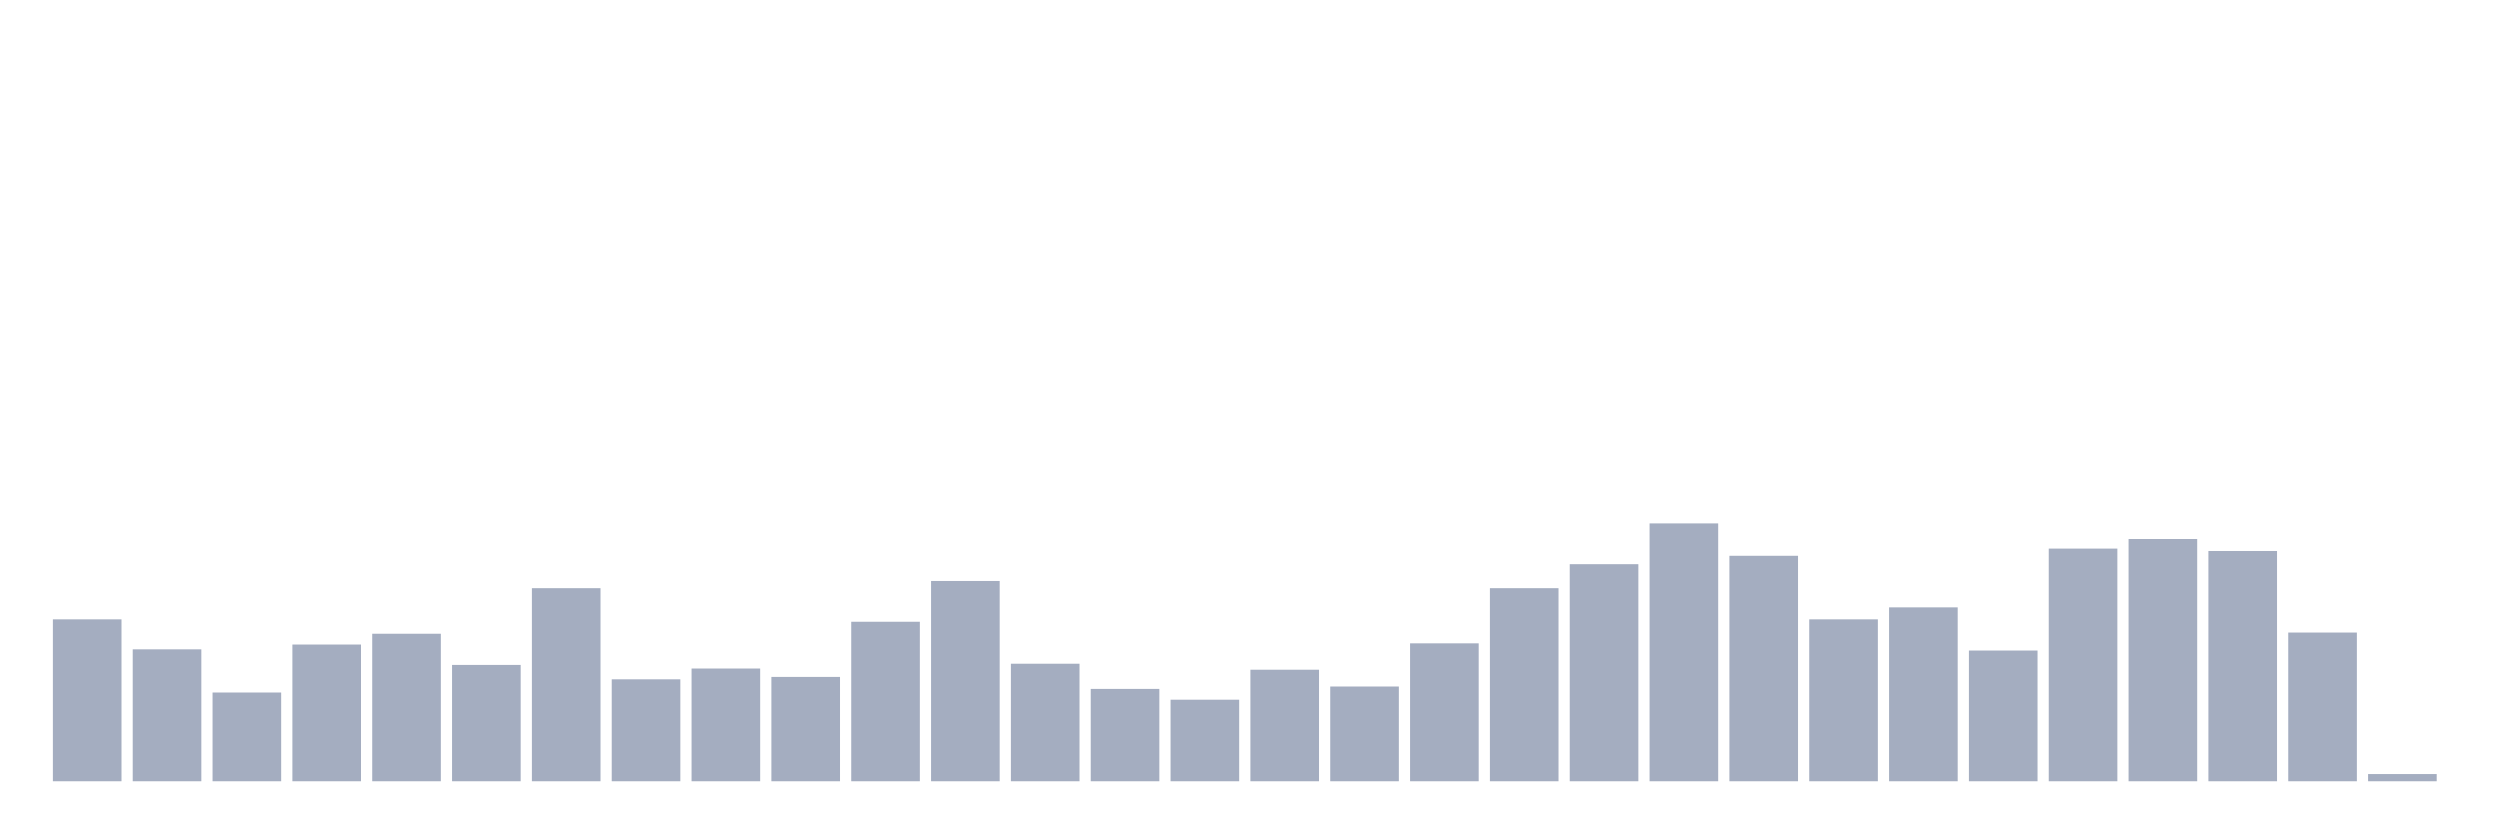
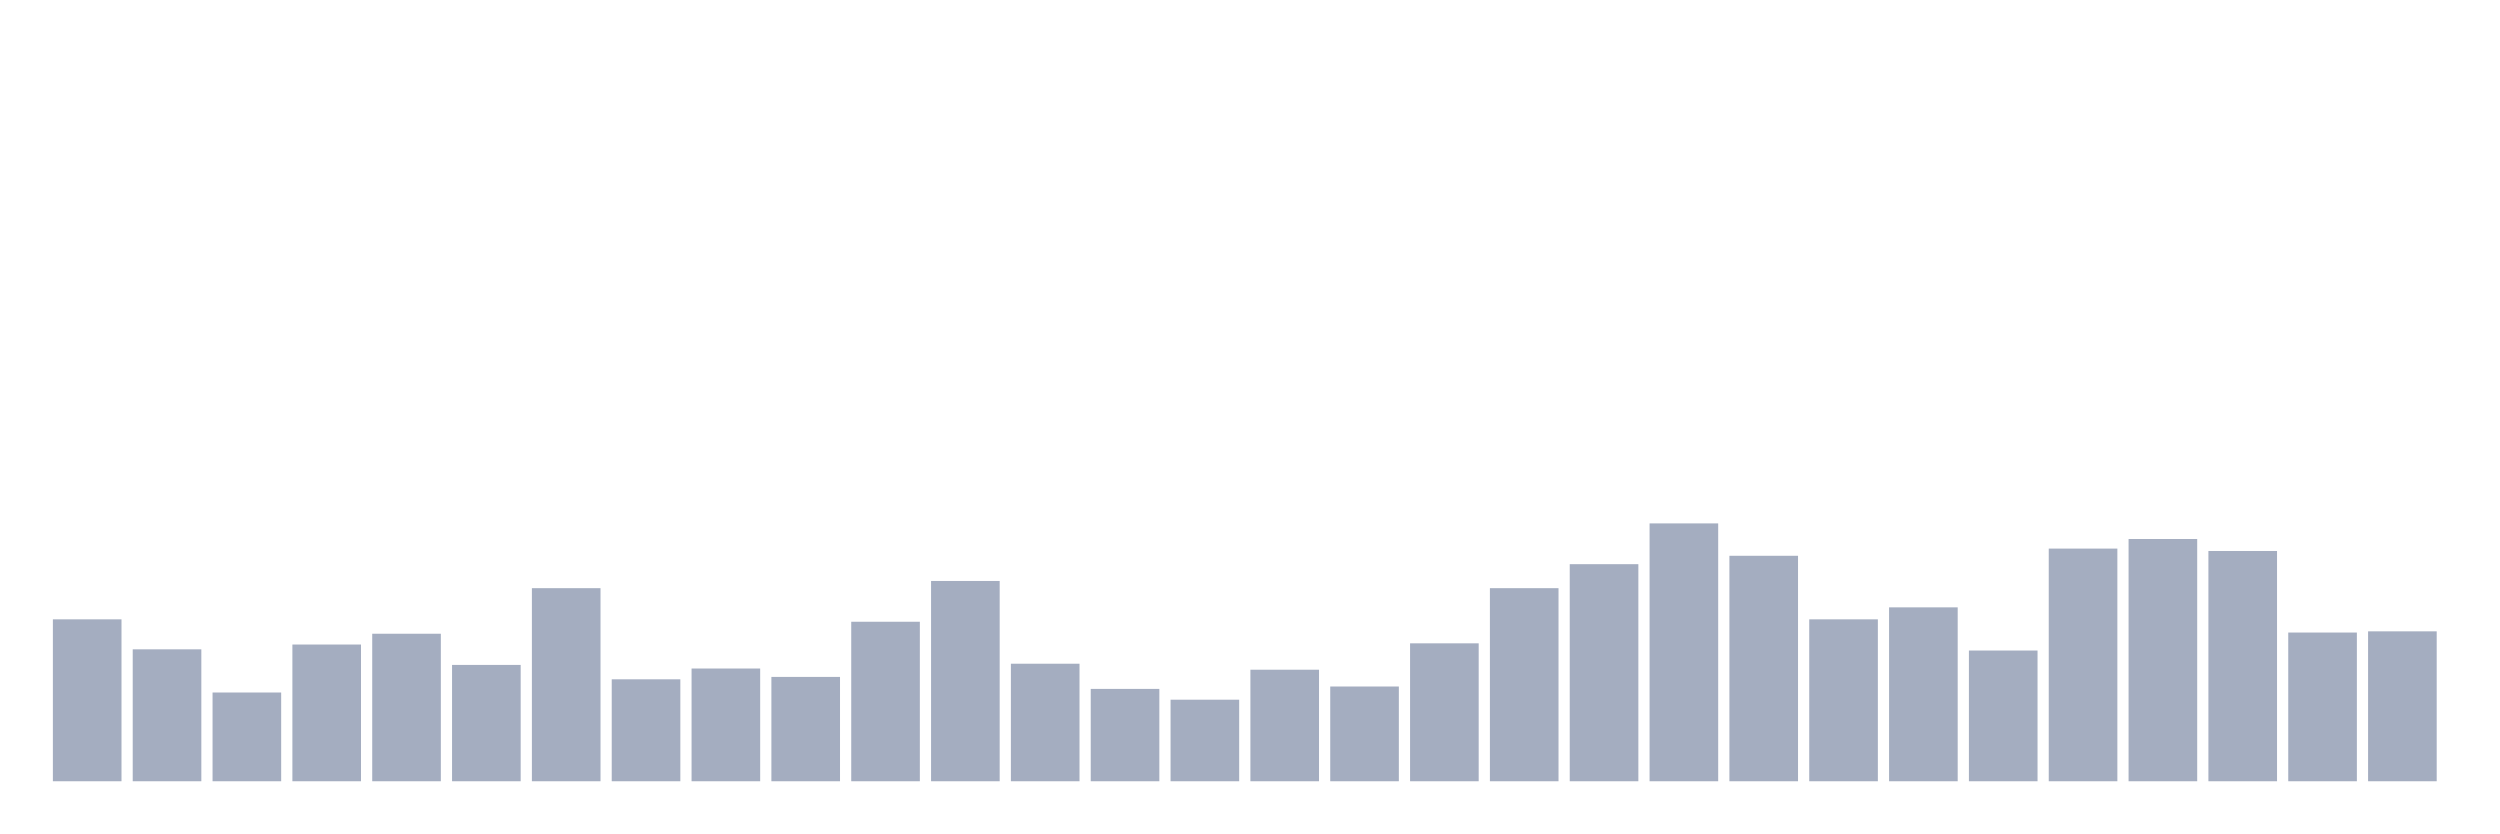
<svg xmlns="http://www.w3.org/2000/svg" viewBox="0 0 480 160">
  <g transform="translate(10,10)">
    <rect class="bar" x="0.153" width="13.175" y="108.914" height="31.086" fill="rgb(164,173,192)" />
    <rect class="bar" x="15.482" width="13.175" y="114.671" height="25.329" fill="rgb(164,173,192)" />
    <rect class="bar" x="30.81" width="13.175" y="122.961" height="17.039" fill="rgb(164,173,192)" />
    <rect class="bar" x="46.138" width="13.175" y="113.75" height="26.25" fill="rgb(164,173,192)" />
    <rect class="bar" x="61.466" width="13.175" y="111.678" height="28.322" fill="rgb(164,173,192)" />
    <rect class="bar" x="76.794" width="13.175" y="117.664" height="22.336" fill="rgb(164,173,192)" />
    <rect class="bar" x="92.123" width="13.175" y="102.928" height="37.072" fill="rgb(164,173,192)" />
    <rect class="bar" x="107.451" width="13.175" y="120.428" height="19.572" fill="rgb(164,173,192)" />
    <rect class="bar" x="122.779" width="13.175" y="118.355" height="21.645" fill="rgb(164,173,192)" />
    <rect class="bar" x="138.107" width="13.175" y="119.967" height="20.033" fill="rgb(164,173,192)" />
    <rect class="bar" x="153.436" width="13.175" y="109.375" height="30.625" fill="rgb(164,173,192)" />
    <rect class="bar" x="168.764" width="13.175" y="101.546" height="38.454" fill="rgb(164,173,192)" />
    <rect class="bar" x="184.092" width="13.175" y="117.434" height="22.566" fill="rgb(164,173,192)" />
    <rect class="bar" x="199.42" width="13.175" y="122.27" height="17.73" fill="rgb(164,173,192)" />
    <rect class="bar" x="214.748" width="13.175" y="124.342" height="15.658" fill="rgb(164,173,192)" />
    <rect class="bar" x="230.077" width="13.175" y="118.586" height="21.414" fill="rgb(164,173,192)" />
    <rect class="bar" x="245.405" width="13.175" y="121.809" height="18.191" fill="rgb(164,173,192)" />
    <rect class="bar" x="260.733" width="13.175" y="113.52" height="26.48" fill="rgb(164,173,192)" />
    <rect class="bar" x="276.061" width="13.175" y="102.928" height="37.072" fill="rgb(164,173,192)" />
    <rect class="bar" x="291.39" width="13.175" y="98.322" height="41.678" fill="rgb(164,173,192)" />
    <rect class="bar" x="306.718" width="13.175" y="90.493" height="49.507" fill="rgb(164,173,192)" />
    <rect class="bar" x="322.046" width="13.175" y="96.711" height="43.289" fill="rgb(164,173,192)" />
    <rect class="bar" x="337.374" width="13.175" y="108.914" height="31.086" fill="rgb(164,173,192)" />
    <rect class="bar" x="352.702" width="13.175" y="106.612" height="33.388" fill="rgb(164,173,192)" />
    <rect class="bar" x="368.031" width="13.175" y="114.901" height="25.099" fill="rgb(164,173,192)" />
    <rect class="bar" x="383.359" width="13.175" y="95.329" height="44.671" fill="rgb(164,173,192)" />
    <rect class="bar" x="398.687" width="13.175" y="93.487" height="46.513" fill="rgb(164,173,192)" />
    <rect class="bar" x="414.015" width="13.175" y="95.789" height="44.211" fill="rgb(164,173,192)" />
    <rect class="bar" x="429.344" width="13.175" y="111.447" height="28.553" fill="rgb(164,173,192)" />
-     <rect class="bar" x="444.672" width="13.175" y="138.618" height="1.382" fill="rgb(164,173,192)" />
+     <rect class="bar" x="444.672" width="13.175" y="111.217" height="28.783" fill="rgb(164,173,192)" />
  </g>
</svg>
